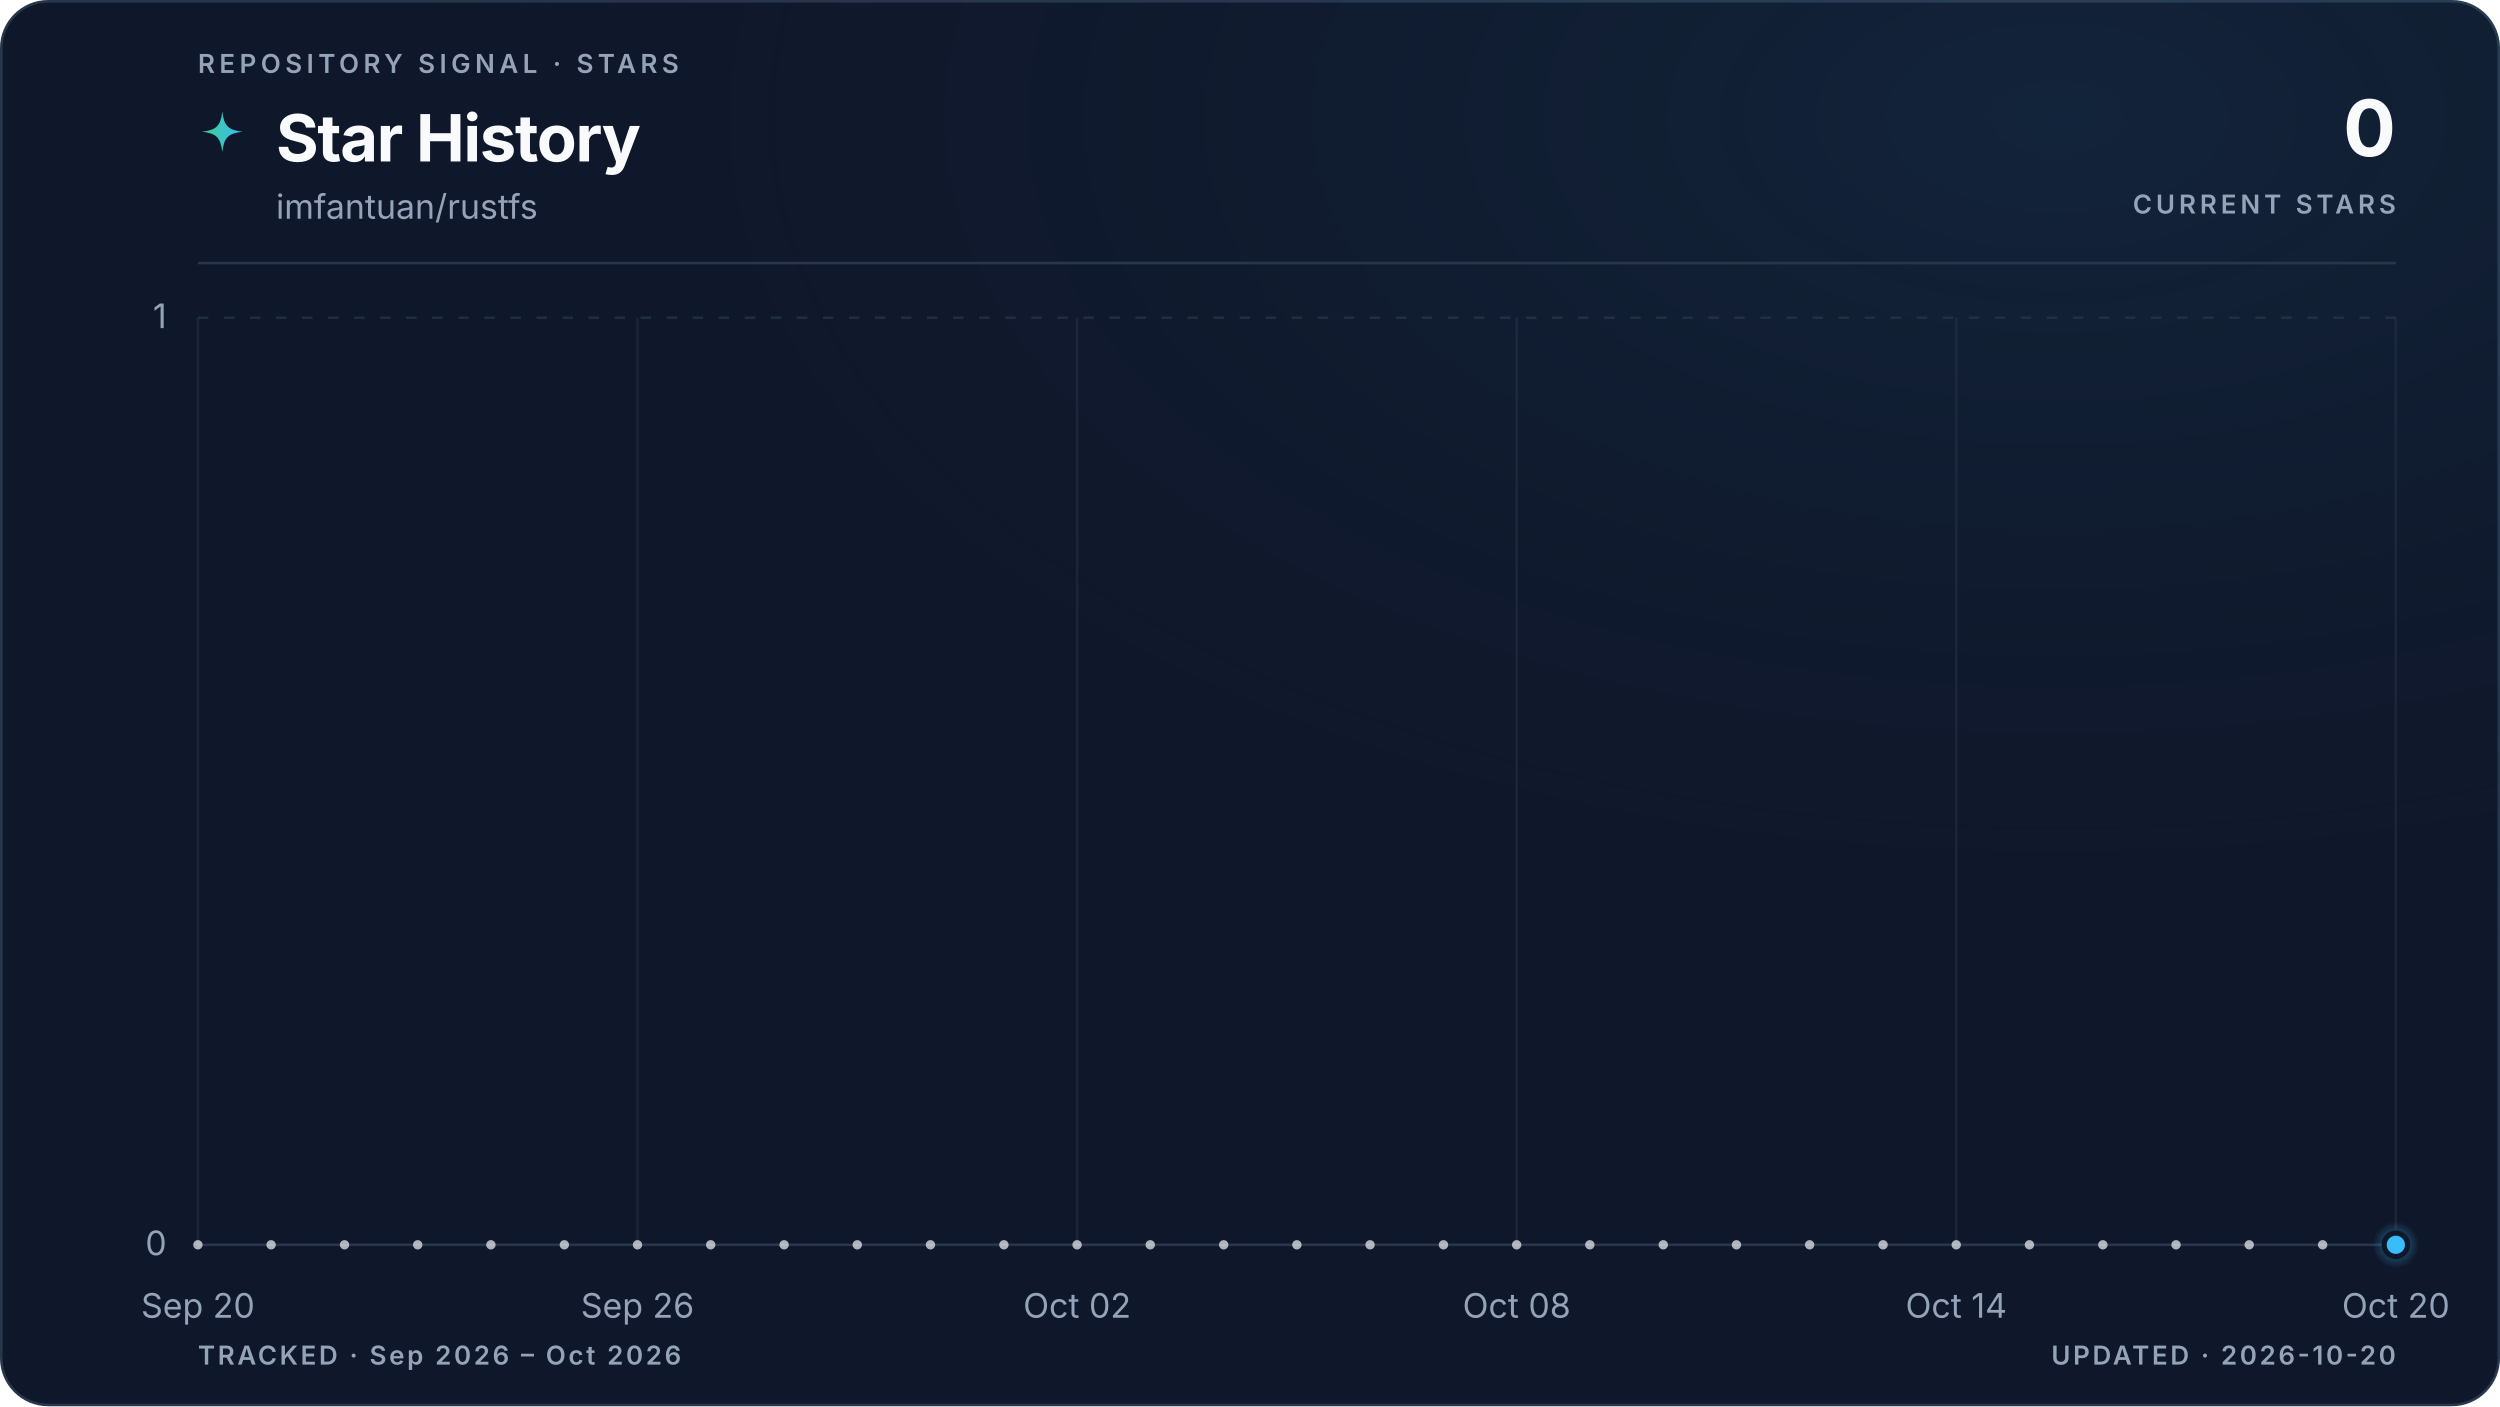
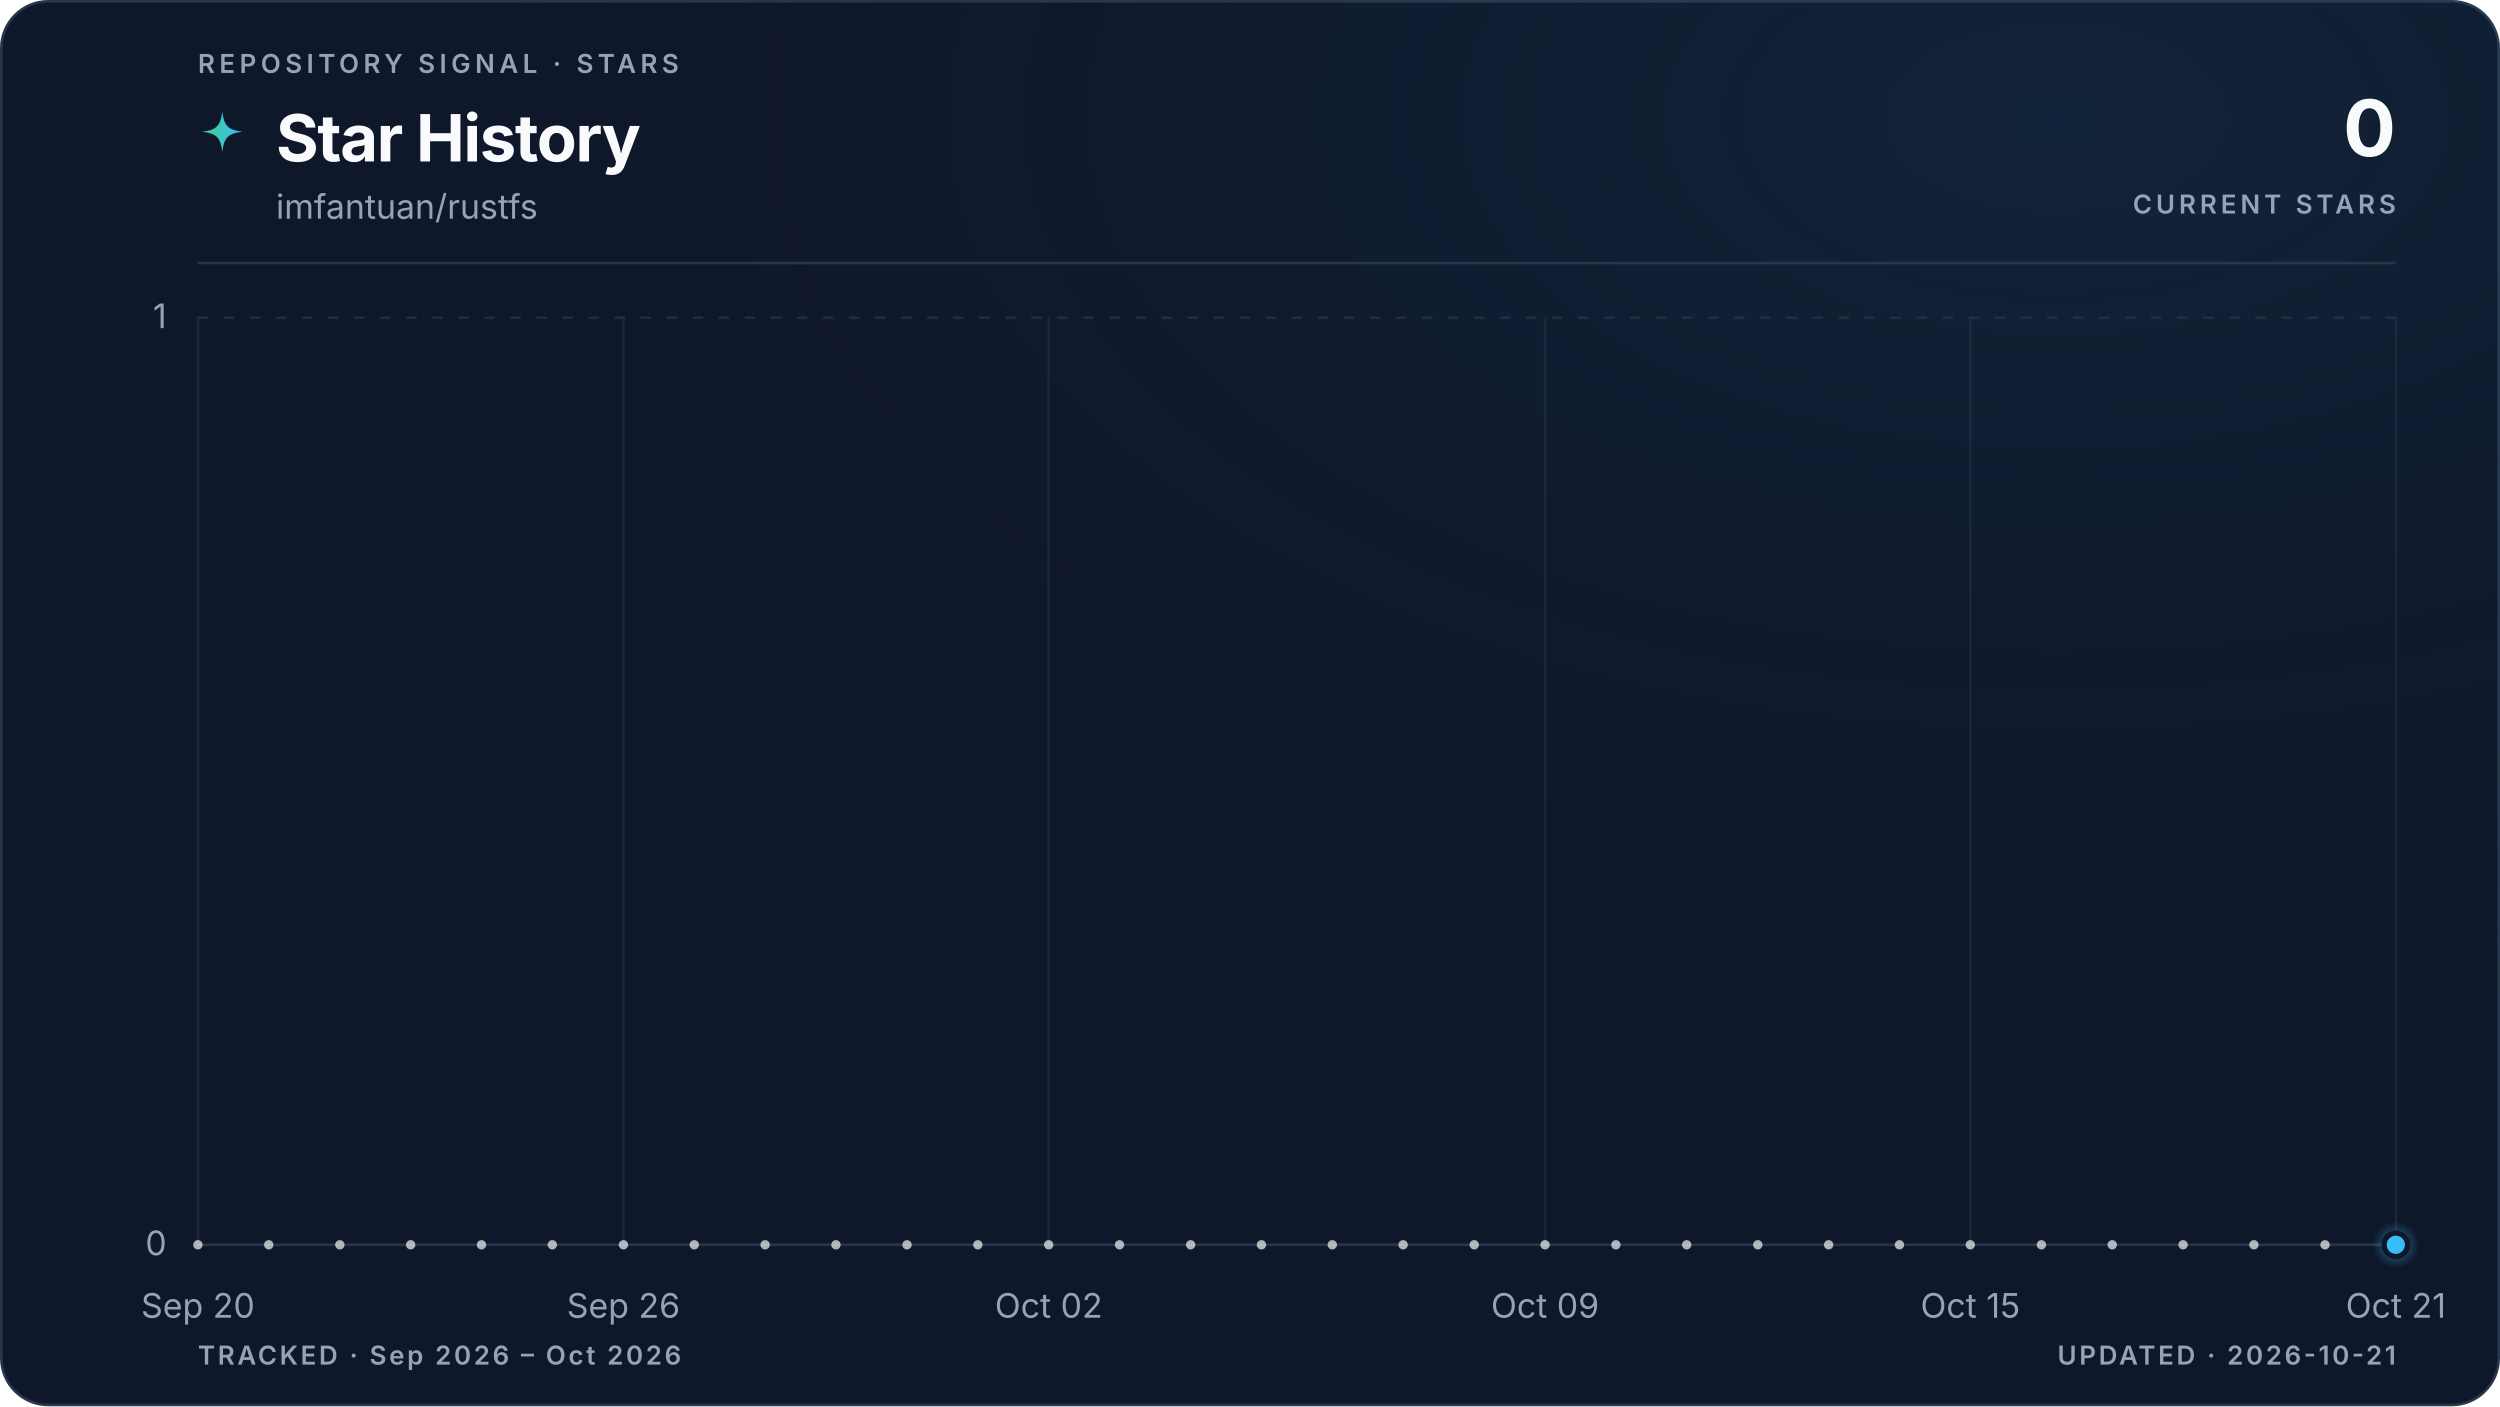
<svg xmlns="http://www.w3.org/2000/svg" viewBox="0 0 960 540" role="img" aria-labelledby="title description" data-style="gradient" data-variant="glow" data-layout="editorial" data-animated="true">
  <defs>
    <linearGradient id="trend" x1="0" y1="0" x2="1" y2="0">
      <stop offset="0%" stop-color="#3ecf8e" />
      <stop offset="100%" stop-color="#38bdf8" />
    </linearGradient>
    <linearGradient id="area" x1="0" y1="0" x2="0" y2="1">
      <stop offset="0%" stop-color="#3ecf8e" stop-opacity="0.22" />
      <stop offset="55%" stop-color="#38bdf8" stop-opacity="0.06" />
      <stop offset="100%" stop-color="#38bdf8" stop-opacity="0" />
    </linearGradient>
    <radialGradient id="marker-halo" cx="50%" cy="50%" r="50%">
      <stop offset="0%" stop-color="#38bdf8" stop-opacity="0.55" />
      <stop offset="100%" stop-color="#38bdf8" stop-opacity="0" />
    </radialGradient>
    <radialGradient id="surface-glow" cx="82%" cy="8%" r="70%">
      <stop offset="0%" stop-color="#38bdf8" stop-opacity="0.08" />
      <stop offset="100%" stop-color="#0f172a" stop-opacity="0" />
    </radialGradient>
    <filter id="trend-glow" x="-20%" y="-20%" width="140%" height="140%">
      <feGaussianBlur stdDeviation="5" />
    </filter>
  </defs>
  <style>
.trend-enter{transform-box:fill-box;transform-origin:center;animation:trend-enter 520ms cubic-bezier(0.16,1,0.3,1)}
.marker-enter{transform-box:fill-box;transform-origin:center;animation:marker-enter 320ms cubic-bezier(0.16,1,0.3,1) 200ms both}
.marker-pulse{transform-box:fill-box;transform-origin:center;animation:marker-pulse 2.6s ease-out infinite}
@keyframes trend-enter{from{opacity:.35;transform:translateY(10px)}to{opacity:1;transform:translateY(0)}}
@keyframes marker-enter{from{opacity:0;transform:scale(.4)}to{opacity:1;transform:scale(1)}}
@keyframes marker-pulse{0%{opacity:.5;transform:scale(.7)}70%,100%{opacity:0;transform:scale(2.1)}}
@media (prefers-reduced-motion:reduce){.trend-enter,.marker-enter,.marker-pulse{animation:none!important}}
@media (prefers-reduced-motion:reduce){.marker-pulse{opacity:0}}
</style>
  <rect x="0.5" y="0.5" width="959" height="539" fill="#0f172a" stroke="#27364a" stroke-width="1" rx="18" />
  <rect width="960" height="540" fill="url(#surface-glow)" rx="18" />
  <text x="76" y="28" fill="#94a3b8" font-family="ui-sans-serif, system-ui, -apple-system, BlinkMacSystemFont, 'Segoe UI', sans-serif" font-size="10" font-weight="600" letter-spacing="1.7">REPOSITORY SIGNAL · STARS</text>
  <path d="M12 1c.8 7.1 2.9 9.2 10 10-7.1.8-9.2 2.9-10 10-.8-7.1-2.9-9.2-10-10 7.1-.8 9.2-2.9 10-10Z" transform="translate(76 42) scale(.78)" fill="url(#trend)" aria-hidden="true" />
  <text x="106" y="62" fill="#f8fafc" font-family="ui-sans-serif, system-ui, -apple-system, BlinkMacSystemFont, 'Segoe UI', sans-serif" font-size="25" font-weight="700" letter-spacing="-0.5">Star History</text>
  <text x="106" y="84" fill="#94a3b8" font-family="ui-sans-serif, system-ui, -apple-system, BlinkMacSystemFont, 'Segoe UI', sans-serif" font-size="13">imfantuan/rustfs</text>
  <text x="920" y="60" fill="#f8fafc" font-family="ui-sans-serif, system-ui, -apple-system, BlinkMacSystemFont, 'Segoe UI', sans-serif" font-size="30" font-weight="700" letter-spacing="-0.6" text-anchor="end">0</text>
  <text x="920" y="82" fill="#94a3b8" font-family="ui-sans-serif, system-ui, -apple-system, BlinkMacSystemFont, 'Segoe UI', sans-serif" font-size="10" font-weight="600" letter-spacing="1.5" text-anchor="end">CURRENT STARS</text>
  <line x1="76" y1="101" x2="920" y2="101" stroke="#27364a" stroke-width="1" />
  <line x1="76" y1="478.0" x2="920" y2="478.0" stroke="#27364a" stroke-width="1" stroke-dasharray="0" opacity="1" />
  <text x="64" y="482.0" fill="#94a3b8" font-family="ui-sans-serif, system-ui, -apple-system, BlinkMacSystemFont, 'Segoe UI', sans-serif" font-size="13" text-anchor="end">0</text>
  <line x1="76" y1="122.0" x2="920" y2="122.0" stroke="#27364a" stroke-width="1" stroke-dasharray="4 6" opacity="0.7" />
  <text x="64" y="126.0" fill="#94a3b8" font-family="ui-sans-serif, system-ui, -apple-system, BlinkMacSystemFont, 'Segoe UI', sans-serif" font-size="13" text-anchor="end">1</text>
  <line x1="76.0" y1="122" x2="76.0" y2="478" stroke="#27364a" stroke-width="1" opacity="0.45" />
  <text x="76.0" y="506" fill="#94a3b8" font-family="ui-sans-serif, system-ui, -apple-system, BlinkMacSystemFont, 'Segoe UI', sans-serif" font-size="13" text-anchor="middle">Sep 20</text>
-   <line x1="244.8" y1="122" x2="244.8" y2="478" stroke="#27364a" stroke-width="1" opacity="0.45" />
-   <text x="244.8" y="506" fill="#94a3b8" font-family="ui-sans-serif, system-ui, -apple-system, BlinkMacSystemFont, 'Segoe UI', sans-serif" font-size="13" text-anchor="middle">Sep 26</text>
-   <line x1="413.6" y1="122" x2="413.6" y2="478" stroke="#27364a" stroke-width="1" opacity="0.45" />
-   <text x="413.6" y="506" fill="#94a3b8" font-family="ui-sans-serif, system-ui, -apple-system, BlinkMacSystemFont, 'Segoe UI', sans-serif" font-size="13" text-anchor="middle">Oct 02</text>
-   <line x1="582.4" y1="122" x2="582.4" y2="478" stroke="#27364a" stroke-width="1" opacity="0.45" />
-   <text x="582.4" y="506" fill="#94a3b8" font-family="ui-sans-serif, system-ui, -apple-system, BlinkMacSystemFont, 'Segoe UI', sans-serif" font-size="13" text-anchor="middle">Oct 08</text>
-   <line x1="751.2" y1="122" x2="751.2" y2="478" stroke="#27364a" stroke-width="1" opacity="0.45" />
-   <text x="751.2" y="506" fill="#94a3b8" font-family="ui-sans-serif, system-ui, -apple-system, BlinkMacSystemFont, 'Segoe UI', sans-serif" font-size="13" text-anchor="middle">Oct 14</text>
+   <line x1="239.4" y1="122" x2="239.4" y2="478" stroke="#27364a" stroke-width="1" opacity="0.45" />
+   <text x="239.4" y="506" fill="#94a3b8" font-family="ui-sans-serif, system-ui, -apple-system, BlinkMacSystemFont, 'Segoe UI', sans-serif" font-size="13" text-anchor="middle">Sep 26</text>
+   <line x1="402.7" y1="122" x2="402.7" y2="478" stroke="#27364a" stroke-width="1" opacity="0.45" />
+   <text x="402.7" y="506" fill="#94a3b8" font-family="ui-sans-serif, system-ui, -apple-system, BlinkMacSystemFont, 'Segoe UI', sans-serif" font-size="13" text-anchor="middle">Oct 02</text>
+   <line x1="593.3" y1="122" x2="593.3" y2="478" stroke="#27364a" stroke-width="1" opacity="0.45" />
+   <text x="593.3" y="506" fill="#94a3b8" font-family="ui-sans-serif, system-ui, -apple-system, BlinkMacSystemFont, 'Segoe UI', sans-serif" font-size="13" text-anchor="middle">Oct 09</text>
+   <line x1="756.6" y1="122" x2="756.6" y2="478" stroke="#27364a" stroke-width="1" opacity="0.45" />
+   <text x="756.6" y="506" fill="#94a3b8" font-family="ui-sans-serif, system-ui, -apple-system, BlinkMacSystemFont, 'Segoe UI', sans-serif" font-size="13" text-anchor="middle">Oct 15</text>
  <line x1="920.0" y1="122" x2="920.0" y2="478" stroke="#27364a" stroke-width="1" opacity="0.45" />
-   <text x="920.0" y="506" fill="#94a3b8" font-family="ui-sans-serif, system-ui, -apple-system, BlinkMacSystemFont, 'Segoe UI', sans-serif" font-size="13" text-anchor="middle">Oct 20</text>
+   <text x="920.0" y="506" fill="#94a3b8" font-family="ui-sans-serif, system-ui, -apple-system, BlinkMacSystemFont, 'Segoe UI', sans-serif" font-size="13" text-anchor="middle">Oct 21</text>
  <g class="trend-enter">
-     <path d="M 76.0 478.0 C 85.4 478.0, 94.8 478.0, 104.1 478.0 C 113.5 478.0, 122.9 478.0, 132.3 478.0 C 141.6 478.0, 151.0 478.0, 160.4 478.0 C 169.8 478.0, 179.2 478.0, 188.5 478.0 C 197.9 478.0, 207.3 478.0, 216.7 478.0 C 226.0 478.0, 235.4 478.0, 244.8 478.0 C 254.2 478.0, 263.6 478.0, 272.9 478.0 C 282.3 478.0, 291.7 478.0, 301.1 478.0 C 310.4 478.0, 319.8 478.0, 329.2 478.0 C 338.6 478.0, 348.0 478.0, 357.3 478.0 C 366.7 478.0, 376.1 478.0, 385.5 478.0 C 394.8 478.0, 404.2 478.0, 413.6 478.0 C 423.0 478.0, 432.4 478.0, 441.7 478.0 C 451.1 478.0, 460.5 478.0, 469.9 478.0 C 479.2 478.0, 488.6 478.0, 498.0 478.0 C 507.4 478.0, 516.8 478.0, 526.1 478.0 C 535.5 478.0, 544.9 478.0, 554.3 478.0 C 563.6 478.0, 573.0 478.0, 582.4 478.0 C 591.8 478.0, 601.2 478.0, 610.5 478.0 C 619.9 478.0, 629.3 478.0, 638.7 478.0 C 648.0 478.0, 657.4 478.0, 666.8 478.0 C 676.2 478.0, 685.6 478.0, 694.9 478.0 C 704.3 478.0, 713.7 478.0, 723.1 478.0 C 732.4 478.0, 741.8 478.0, 751.2 478.0 C 760.6 478.0, 770.0 478.0, 779.3 478.0 C 788.7 478.0, 798.1 478.0, 807.5 478.0 C 816.8 478.0, 826.2 478.0, 835.6 478.0 C 845.0 478.0, 854.4 478.0, 863.7 478.0 C 873.1 478.0, 882.5 478.0, 891.9 478.0 C 901.2 478.0, 910.6 478.0, 920.0 478.0 L 920.0 478.0 L 76.0 478.0 Z" fill="url(#area)" />
-     <path d="M 76.0 478.0 C 85.4 478.0, 94.8 478.0, 104.1 478.0 C 113.5 478.0, 122.9 478.0, 132.3 478.0 C 141.6 478.0, 151.0 478.0, 160.4 478.0 C 169.8 478.0, 179.2 478.0, 188.5 478.0 C 197.9 478.0, 207.3 478.0, 216.7 478.0 C 226.0 478.0, 235.4 478.0, 244.8 478.0 C 254.2 478.0, 263.6 478.0, 272.9 478.0 C 282.3 478.0, 291.7 478.0, 301.1 478.0 C 310.4 478.0, 319.8 478.0, 329.2 478.0 C 338.6 478.0, 348.0 478.0, 357.3 478.0 C 366.7 478.0, 376.1 478.0, 385.5 478.0 C 394.8 478.0, 404.2 478.0, 413.6 478.0 C 423.0 478.0, 432.4 478.0, 441.7 478.0 C 451.1 478.0, 460.5 478.0, 469.9 478.0 C 479.2 478.0, 488.6 478.0, 498.0 478.0 C 507.4 478.0, 516.8 478.0, 526.1 478.0 C 535.5 478.0, 544.9 478.0, 554.3 478.0 C 563.6 478.0, 573.0 478.0, 582.4 478.0 C 591.8 478.0, 601.2 478.0, 610.5 478.0 C 619.9 478.0, 629.3 478.0, 638.7 478.0 C 648.0 478.0, 657.4 478.0, 666.8 478.0 C 676.2 478.0, 685.6 478.0, 694.9 478.0 C 704.3 478.0, 713.7 478.0, 723.1 478.0 C 732.4 478.0, 741.8 478.0, 751.2 478.0 C 760.6 478.0, 770.0 478.0, 779.3 478.0 C 788.7 478.0, 798.1 478.0, 807.5 478.0 C 816.8 478.0, 826.2 478.0, 835.6 478.0 C 845.0 478.0, 854.4 478.0, 863.7 478.0 C 873.1 478.0, 882.5 478.0, 891.9 478.0 C 901.2 478.0, 910.6 478.0, 920.0 478.0" fill="none" stroke="url(#trend)" stroke-width="10" stroke-linecap="round" stroke-linejoin="round" opacity="0.10" filter="url(#trend-glow)" />
-     <path d="M 76.0 478.0 C 85.4 478.0, 94.8 478.0, 104.1 478.0 C 113.5 478.0, 122.9 478.0, 132.3 478.0 C 141.6 478.0, 151.0 478.0, 160.4 478.0 C 169.8 478.0, 179.2 478.0, 188.5 478.0 C 197.9 478.0, 207.3 478.0, 216.7 478.0 C 226.0 478.0, 235.4 478.0, 244.8 478.0 C 254.2 478.0, 263.6 478.0, 272.9 478.0 C 282.3 478.0, 291.7 478.0, 301.1 478.0 C 310.4 478.0, 319.8 478.0, 329.2 478.0 C 338.6 478.0, 348.0 478.0, 357.3 478.0 C 366.7 478.0, 376.1 478.0, 385.5 478.0 C 394.8 478.0, 404.2 478.0, 413.6 478.0 C 423.0 478.0, 432.4 478.0, 441.7 478.0 C 451.1 478.0, 460.5 478.0, 469.9 478.0 C 479.2 478.0, 488.6 478.0, 498.0 478.0 C 507.4 478.0, 516.8 478.0, 526.1 478.0 C 535.5 478.0, 544.9 478.0, 554.3 478.0 C 563.6 478.0, 573.0 478.0, 582.4 478.0 C 591.8 478.0, 601.2 478.0, 610.5 478.0 C 619.9 478.0, 629.3 478.0, 638.7 478.0 C 648.0 478.0, 657.4 478.0, 666.8 478.0 C 676.2 478.0, 685.6 478.0, 694.9 478.0 C 704.3 478.0, 713.7 478.0, 723.1 478.0 C 732.4 478.0, 741.8 478.0, 751.2 478.0 C 760.6 478.0, 770.0 478.0, 779.3 478.0 C 788.7 478.0, 798.1 478.0, 807.5 478.0 C 816.8 478.0, 826.2 478.0, 835.6 478.0 C 845.0 478.0, 854.4 478.0, 863.7 478.0 C 873.1 478.0, 882.5 478.0, 891.9 478.0 C 901.2 478.0, 910.6 478.0, 920.0 478.0" fill="none" stroke="url(#trend)" stroke-width="3" stroke-linecap="round" stroke-linejoin="round" />
-     <g data-point-count="30" fill="#f8fafc" opacity="0.68">
+     <path d="M 76.0 478.0 C 85.1 478.0, 94.2 478.0, 103.2 478.0 C 112.3 478.0, 121.4 478.0, 130.5 478.0 C 139.5 478.0, 148.6 478.0, 157.7 478.0 C 166.8 478.0, 175.8 478.0, 184.9 478.0 C 194.0 478.0, 203.1 478.0, 212.1 478.0 C 221.2 478.0, 230.3 478.0, 239.4 478.0 C 248.4 478.0, 257.5 478.0, 266.6 478.0 C 275.7 478.0, 284.7 478.0, 293.8 478.0 C 302.9 478.0, 312.0 478.0, 321.0 478.0 C 330.1 478.0, 339.2 478.0, 348.3 478.0 C 357.3 478.0, 366.4 478.0, 375.5 478.0 C 384.6 478.0, 393.6 478.0, 402.7 478.0 C 411.8 478.0, 420.9 478.0, 429.9 478.0 C 439.0 478.0, 448.1 478.0, 457.2 478.0 C 466.2 478.0, 475.3 478.0, 484.4 478.0 C 493.5 478.0, 502.5 478.0, 511.6 478.0 C 520.7 478.0, 529.8 478.0, 538.8 478.0 C 547.9 478.0, 557.0 478.0, 566.1 478.0 C 575.1 478.0, 584.2 478.0, 593.3 478.0 C 602.4 478.0, 611.4 478.0, 620.5 478.0 C 629.6 478.0, 638.7 478.0, 647.7 478.0 C 656.8 478.0, 665.9 478.0, 675.0 478.0 C 684.0 478.0, 693.1 478.0, 702.2 478.0 C 711.3 478.0, 720.3 478.0, 729.4 478.0 C 738.5 478.0, 747.6 478.0, 756.6 478.0 C 765.7 478.0, 774.8 478.0, 783.9 478.0 C 792.9 478.0, 802.0 478.0, 811.1 478.0 C 820.2 478.0, 829.2 478.0, 838.3 478.0 C 847.4 478.0, 856.5 478.0, 865.5 478.0 C 874.6 478.0, 883.7 478.0, 892.8 478.0 C 901.8 478.0, 910.9 478.0, 920.0 478.0 L 920.0 478.0 L 76.0 478.0 Z" fill="url(#area)" />
+     <path d="M 76.0 478.0 C 85.1 478.0, 94.2 478.0, 103.2 478.0 C 112.3 478.0, 121.4 478.0, 130.5 478.0 C 139.5 478.0, 148.6 478.0, 157.7 478.0 C 166.8 478.0, 175.8 478.0, 184.9 478.0 C 194.0 478.0, 203.1 478.0, 212.1 478.0 C 221.2 478.0, 230.3 478.0, 239.4 478.0 C 248.4 478.0, 257.5 478.0, 266.6 478.0 C 275.7 478.0, 284.7 478.0, 293.8 478.0 C 302.9 478.0, 312.0 478.0, 321.0 478.0 C 330.1 478.0, 339.2 478.0, 348.3 478.0 C 357.3 478.0, 366.4 478.0, 375.5 478.0 C 384.6 478.0, 393.6 478.0, 402.7 478.0 C 411.8 478.0, 420.9 478.0, 429.9 478.0 C 439.0 478.0, 448.1 478.0, 457.2 478.0 C 466.2 478.0, 475.3 478.0, 484.4 478.0 C 493.5 478.0, 502.5 478.0, 511.6 478.0 C 520.7 478.0, 529.8 478.0, 538.8 478.0 C 547.9 478.0, 557.0 478.0, 566.1 478.0 C 575.1 478.0, 584.2 478.0, 593.3 478.0 C 602.4 478.0, 611.4 478.0, 620.5 478.0 C 629.6 478.0, 638.7 478.0, 647.7 478.0 C 656.8 478.0, 665.9 478.0, 675.0 478.0 C 684.0 478.0, 693.1 478.0, 702.2 478.0 C 711.3 478.0, 720.3 478.0, 729.4 478.0 C 738.5 478.0, 747.6 478.0, 756.6 478.0 C 765.7 478.0, 774.8 478.0, 783.9 478.0 C 792.9 478.0, 802.0 478.0, 811.1 478.0 C 820.2 478.0, 829.2 478.0, 838.3 478.0 C 847.4 478.0, 856.5 478.0, 865.5 478.0 C 874.6 478.0, 883.7 478.0, 892.8 478.0 C 901.8 478.0, 910.9 478.0, 920.0 478.0" fill="none" stroke="url(#trend)" stroke-width="10" stroke-linecap="round" stroke-linejoin="round" opacity="0.10" filter="url(#trend-glow)" />
+     <path d="M 76.0 478.0 C 85.1 478.0, 94.2 478.0, 103.2 478.0 C 112.3 478.0, 121.4 478.0, 130.5 478.0 C 139.5 478.0, 148.6 478.0, 157.7 478.0 C 166.8 478.0, 175.8 478.0, 184.9 478.0 C 194.0 478.0, 203.1 478.0, 212.1 478.0 C 221.2 478.0, 230.3 478.0, 239.4 478.0 C 248.4 478.0, 257.5 478.0, 266.6 478.0 C 275.7 478.0, 284.7 478.0, 293.8 478.0 C 302.9 478.0, 312.0 478.0, 321.0 478.0 C 330.1 478.0, 339.2 478.0, 348.3 478.0 C 357.3 478.0, 366.4 478.0, 375.5 478.0 C 384.6 478.0, 393.6 478.0, 402.7 478.0 C 411.8 478.0, 420.9 478.0, 429.9 478.0 C 439.0 478.0, 448.1 478.0, 457.2 478.0 C 466.2 478.0, 475.3 478.0, 484.4 478.0 C 493.5 478.0, 502.5 478.0, 511.6 478.0 C 520.7 478.0, 529.8 478.0, 538.8 478.0 C 547.9 478.0, 557.0 478.0, 566.1 478.0 C 575.1 478.0, 584.2 478.0, 593.3 478.0 C 602.4 478.0, 611.4 478.0, 620.5 478.0 C 629.6 478.0, 638.7 478.0, 647.7 478.0 C 656.8 478.0, 665.9 478.0, 675.0 478.0 C 684.0 478.0, 693.1 478.0, 702.2 478.0 C 711.3 478.0, 720.3 478.0, 729.4 478.0 C 738.5 478.0, 747.6 478.0, 756.6 478.0 C 765.7 478.0, 774.8 478.0, 783.9 478.0 C 792.9 478.0, 802.0 478.0, 811.1 478.0 C 820.2 478.0, 829.2 478.0, 838.3 478.0 C 847.4 478.0, 856.5 478.0, 865.5 478.0 C 874.6 478.0, 883.7 478.0, 892.8 478.0 C 901.8 478.0, 910.9 478.0, 920.0 478.0" fill="none" stroke="url(#trend)" stroke-width="3" stroke-linecap="round" stroke-linejoin="round" />
+     <g data-point-count="31" fill="#f8fafc" opacity="0.68">
      <circle cx="76.0" cy="478.0" r="1.8" />
-       <circle cx="104.1" cy="478.0" r="1.8" />
-       <circle cx="132.3" cy="478.0" r="1.8" />
-       <circle cx="160.4" cy="478.0" r="1.8" />
-       <circle cx="188.5" cy="478.0" r="1.8" />
-       <circle cx="216.7" cy="478.0" r="1.8" />
-       <circle cx="244.8" cy="478.0" r="1.8" />
-       <circle cx="272.9" cy="478.0" r="1.8" />
-       <circle cx="301.1" cy="478.0" r="1.8" />
-       <circle cx="329.2" cy="478.0" r="1.8" />
-       <circle cx="357.3" cy="478.0" r="1.8" />
-       <circle cx="385.5" cy="478.0" r="1.8" />
-       <circle cx="413.6" cy="478.0" r="1.8" />
-       <circle cx="441.7" cy="478.0" r="1.8" />
-       <circle cx="469.9" cy="478.0" r="1.8" />
-       <circle cx="498.0" cy="478.0" r="1.8" />
-       <circle cx="526.1" cy="478.0" r="1.8" />
-       <circle cx="554.3" cy="478.0" r="1.8" />
-       <circle cx="582.4" cy="478.0" r="1.8" />
-       <circle cx="610.5" cy="478.0" r="1.8" />
-       <circle cx="638.7" cy="478.0" r="1.8" />
-       <circle cx="666.8" cy="478.0" r="1.8" />
-       <circle cx="694.9" cy="478.0" r="1.8" />
-       <circle cx="723.1" cy="478.0" r="1.8" />
-       <circle cx="751.2" cy="478.0" r="1.8" />
-       <circle cx="779.3" cy="478.0" r="1.8" />
-       <circle cx="807.5" cy="478.0" r="1.8" />
-       <circle cx="835.6" cy="478.0" r="1.8" />
-       <circle cx="863.7" cy="478.0" r="1.8" />
-       <circle cx="891.9" cy="478.0" r="1.8" />
+       <circle cx="103.2" cy="478.0" r="1.8" />
+       <circle cx="130.5" cy="478.0" r="1.8" />
+       <circle cx="157.7" cy="478.0" r="1.8" />
+       <circle cx="184.9" cy="478.0" r="1.8" />
+       <circle cx="212.1" cy="478.0" r="1.8" />
+       <circle cx="239.4" cy="478.0" r="1.8" />
+       <circle cx="266.6" cy="478.0" r="1.8" />
+       <circle cx="293.8" cy="478.0" r="1.8" />
+       <circle cx="321.0" cy="478.0" r="1.8" />
+       <circle cx="348.3" cy="478.0" r="1.8" />
+       <circle cx="375.5" cy="478.0" r="1.8" />
+       <circle cx="402.7" cy="478.0" r="1.8" />
+       <circle cx="429.9" cy="478.0" r="1.8" />
+       <circle cx="457.2" cy="478.0" r="1.8" />
+       <circle cx="484.4" cy="478.0" r="1.8" />
+       <circle cx="511.6" cy="478.0" r="1.8" />
+       <circle cx="538.8" cy="478.0" r="1.8" />
+       <circle cx="566.1" cy="478.0" r="1.8" />
+       <circle cx="593.3" cy="478.0" r="1.8" />
+       <circle cx="620.5" cy="478.0" r="1.8" />
+       <circle cx="647.7" cy="478.0" r="1.8" />
+       <circle cx="675.0" cy="478.0" r="1.8" />
+       <circle cx="702.2" cy="478.0" r="1.8" />
+       <circle cx="729.4" cy="478.0" r="1.8" />
+       <circle cx="756.6" cy="478.0" r="1.8" />
+       <circle cx="783.9" cy="478.0" r="1.8" />
+       <circle cx="811.1" cy="478.0" r="1.8" />
+       <circle cx="838.3" cy="478.0" r="1.8" />
+       <circle cx="865.5" cy="478.0" r="1.8" />
+       <circle cx="892.8" cy="478.0" r="1.8" />
    </g>
  </g>
  <g class="marker-enter">
    <circle class="marker-pulse" cx="920.0" cy="478.0" r="9" fill="url(#marker-halo)" />
    <circle cx="920.0" cy="478.0" r="4.5" fill="#38bdf8" stroke="#0f172a" stroke-width="2" />
  </g>
  <text x="76" y="524" fill="#94a3b8" font-family="ui-sans-serif, system-ui, -apple-system, BlinkMacSystemFont, 'Segoe UI', sans-serif" font-size="10" font-weight="600" letter-spacing="1">TRACKED · Sep 2026 – Oct 2026</text>
-   <text x="920" y="524" fill="#94a3b8" font-family="ui-sans-serif, system-ui, -apple-system, BlinkMacSystemFont, 'Segoe UI', sans-serif" font-size="10" font-weight="600" letter-spacing="1" text-anchor="end">UPDATED · 2026-10-20</text>
+   <text x="920" y="524" fill="#94a3b8" font-family="ui-sans-serif, system-ui, -apple-system, BlinkMacSystemFont, 'Segoe UI', sans-serif" font-size="10" font-weight="600" letter-spacing="1" text-anchor="end">UPDATED · 2026-10-21</text>
</svg>
